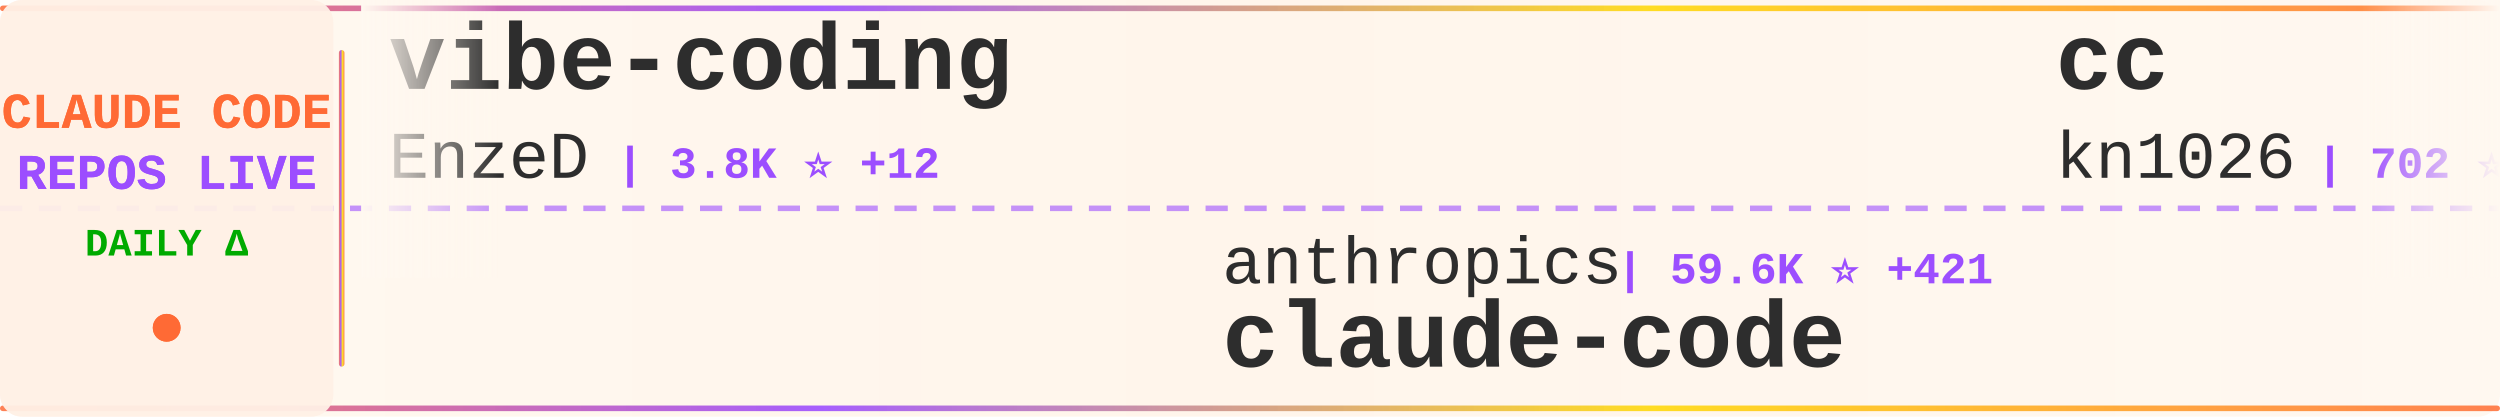
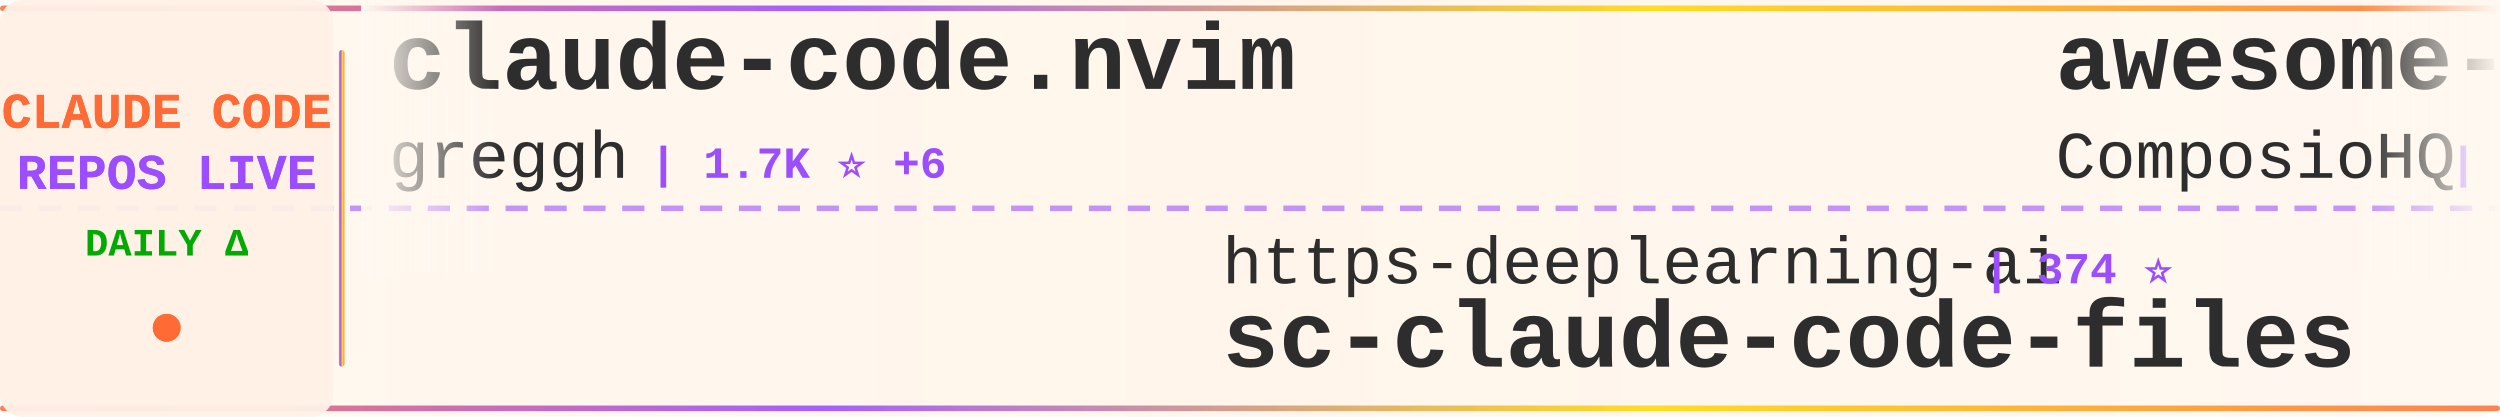
<svg xmlns="http://www.w3.org/2000/svg" width="900" height="150">
  <defs>
    <linearGradient id="tickerBg" x1="0%" y1="0%" x2="100%" y2="0%">
      <stop offset="0%" style="stop-color:#fff8f0;stop-opacity:0.98" />
      <stop offset="50%" style="stop-color:#fff5eb;stop-opacity:1" />
      <stop offset="100%" style="stop-color:#fff8f0;stop-opacity:0.98" />
    </linearGradient>
    <linearGradient id="borderGrad" x1="0%" y1="0%" x2="100%" y2="0%">
      <stop offset="0%" style="stop-color:#FF6B35;stop-opacity:0.85">
        <animate attributeName="stop-opacity" values="0.85;1;0.85" dur="2s" repeatCount="indefinite" />
      </stop>
      <stop offset="33%" style="stop-color:#9C4EFF;stop-opacity:0.9">
        <animate attributeName="stop-opacity" values="0.9;1;0.9" dur="2.2s" repeatCount="indefinite" />
      </stop>
      <stop offset="66%" style="stop-color:#FFD700;stop-opacity:0.85">
        <animate attributeName="stop-opacity" values="0.85;1;0.85" dur="1.8s" repeatCount="indefinite" />
      </stop>
      <stop offset="100%" style="stop-color:#FF6B35;stop-opacity:0.85">
        <animate attributeName="stop-opacity" values="0.85;1;0.85" dur="2s" repeatCount="indefinite" />
      </stop>
    </linearGradient>
    <filter id="textGlow">
      <feGaussianBlur stdDeviation="0.15" result="coloredBlur" />
      <feMerge>
        <feMergeNode in="coloredBlur" />
        <feMergeNode in="SourceGraphic" />
      </feMerge>
    </filter>
    <filter id="metricGlow">
      <feGaussianBlur stdDeviation="0.2" result="coloredBlur" />
      <feMerge>
        <feMergeNode in="coloredBlur" />
        <feMergeNode in="SourceGraphic" />
      </feMerge>
    </filter>
    <linearGradient id="leftFade" x1="0%" y1="0%" x2="100%" y2="0%">
      <stop offset="0%" style="stop-color:#fff8f0;stop-opacity:1" />
      <stop offset="100%" style="stop-color:#fff8f0;stop-opacity:0" />
    </linearGradient>
    <linearGradient id="rightFade" x1="0%" y1="0%" x2="100%" y2="0%">
      <stop offset="0%" style="stop-color:#fff8f0;stop-opacity:0" />
      <stop offset="100%" style="stop-color:#fff8f0;stop-opacity:1" />
    </linearGradient>
  </defs>
  <rect width="900" height="150" fill="url(#tickerBg)" rx="8" />
  <rect x="0" y="2" width="900" height="2" fill="url(#borderGrad)" rx="1" />
  <rect x="0" y="146" width="900" height="2" fill="url(#borderGrad)" rx="1" />
  <line x1="0" y1="75" x2="900" y2="75" stroke="#9C4EFF" stroke-width="2" stroke-dasharray="8 6" opacity="0.6" />
  <rect x="0" y="0" width="120" height="150" fill="#fff0e6" opacity="0.95" rx="8" />
  <text x="60" y="46" font-family="'Courier New', monospace" font-size="18" font-weight="bold" fill="#FF6B35" text-anchor="middle" filter="url(#textGlow)">
    CLAUDE CODE
  </text>
  <text x="60" y="68" font-family="'Courier New', monospace" font-size="18" font-weight="bold" fill="#9C4EFF" text-anchor="middle" filter="url(#textGlow)">
    REPOS LIVE
  </text>
  <text x="60" y="92" font-family="'Courier New', monospace" font-size="14" font-weight="bold" fill="#00aa00" text-anchor="middle">
    DAILY Δ
  </text>
  <circle cx="60" cy="118" r="5" fill="#FF6B35" filter="url(#metricGlow)">
    <animate attributeName="r" values="4;6;4" dur="1.5s" repeatCount="indefinite" />
    <animate attributeName="opacity" values="0.6;1;0.6" dur="1.5s" repeatCount="indefinite" />
  </circle>
  <rect x="122" y="18" width="2" height="114" fill="url(#borderGrad)" rx="1" />
  <clipPath id="tickerClip">
    <rect x="130" y="0" width="770" height="150" />
  </clipPath>
  <g clip-path="url(#tickerClip)">
    <g id="tickerItems">
      <animateTransform attributeName="transform" attributeType="XML" type="translate" from="0 0" to="-3000 0" dur="54s" repeatCount="indefinite" />
      <g transform="translate(0, 0)">
-         <text x="140" y="32" font-family="'Courier New', monospace" font-size="34" font-weight="bold" fill="#2d2d2d">vibe-coding</text>
-         <text x="140" y="64" font-family="'Courier New', monospace" font-size="24" font-weight="normal" fill="#2d2d2d" opacity="1.0">EnzeD</text>
-         <text x="222" y="64" font-family="'Courier New', monospace" font-size="16" font-weight="bold" fill="#9C4EFF"> | 3.8K ⭐ +12</text>
+         <text x="140" y="32" font-family="'Courier New', monospace" font-size="34" font-weight="bold" fill="#2d2d2d">claude-code.nvim</text>
+         <text x="140" y="64" font-family="'Courier New', monospace" font-size="24" font-weight="normal" fill="#2d2d2d" opacity="1.0">greggh</text>
+         <text x="234" y="64" font-family="'Courier New', monospace" font-size="16" font-weight="bold" fill="#9C4EFF"> | 1.7K ⭐ +6</text>
      </g>
      <g transform="translate(300, 0)">
-         <text x="140" y="102" font-family="'Courier New', monospace" font-size="24" font-weight="normal" fill="#2d2d2d" opacity="1.0">anthropics</text>
-         <text x="282" y="102" font-family="'Courier New', monospace" font-size="16" font-weight="bold" fill="#9C4EFF"> | 59.6K ⭐ +421</text>
-         <text x="140" y="132" font-family="'Courier New', monospace" font-size="34" font-weight="bold" fill="#2d2d2d">claude-code</text>
+         <text x="140" y="102" font-family="'Courier New', monospace" font-size="24" font-weight="normal" fill="#2d2d2d" opacity="1.0">https-deeplearning-ai</text>
+         <text x="414" y="102" font-family="'Courier New', monospace" font-size="16" font-weight="bold" fill="#9C4EFF"> | 374 ⭐</text>
+         <text x="140" y="132" font-family="'Courier New', monospace" font-size="34" font-weight="bold" fill="#2d2d2d">sc-claude-code-files</text>
      </g>
      <g transform="translate(600, 0)">
-         <text x="140" y="32" font-family="'Courier New', monospace" font-size="34" font-weight="bold" fill="#2d2d2d">cc</text>
-         <text x="140" y="64" font-family="'Courier New', monospace" font-size="24" font-weight="normal" fill="#2d2d2d" opacity="1.0">kn1026</text>
-         <text x="234" y="64" font-family="'Courier New', monospace" font-size="16" font-weight="bold" fill="#9C4EFF"> | 702 ⭐ +1</text>
+         <text x="140" y="32" font-family="'Courier New', monospace" font-size="34" font-weight="bold" fill="#2d2d2d">awesome-claude-skills</text>
+         <text x="140" y="64" font-family="'Courier New', monospace" font-size="24" font-weight="normal" fill="#2d2d2d" opacity="1.0">ComposioHQ</text>
+         <text x="282" y="64" font-family="'Courier New', monospace" font-size="16" font-weight="bold" fill="#9C4EFF"> | 24.6K ⭐ +682</text>
      </g>
      <g transform="translate(900, 0)">
-         <text x="140" y="102" font-family="'Courier New', monospace" font-size="24" font-weight="normal" fill="#2d2d2d" opacity="1.0">Yuyz0112</text>
-         <text x="258" y="102" font-family="'Courier New', monospace" font-size="16" font-weight="bold" fill="#9C4EFF"> | 2.0K ⭐ +7</text>
-         <text x="140" y="132" font-family="'Courier New', monospace" font-size="34" font-weight="bold" fill="#2d2d2d">claude-code-reverse</text>
+         <text x="140" y="102" font-family="'Courier New', monospace" font-size="24" font-weight="normal" fill="#2d2d2d" opacity="1.0">upstash</text>
+         <text x="246" y="102" font-family="'Courier New', monospace" font-size="16" font-weight="bold" fill="#9C4EFF"> | 43.1K ⭐ +187</text>
+         <text x="140" y="132" font-family="'Courier New', monospace" font-size="34" font-weight="bold" fill="#2d2d2d">context7</text>
      </g>
      <g transform="translate(1200, 0)">
-         <text x="140" y="32" font-family="'Courier New', monospace" font-size="34" font-weight="bold" fill="#2d2d2d">claude-code-workflows</text>
-         <text x="140" y="64" font-family="'Courier New', monospace" font-size="24" font-weight="normal" fill="#2d2d2d" opacity="1.0">OneRedOak</text>
-         <text x="270" y="64" font-family="'Courier New', monospace" font-size="16" font-weight="bold" fill="#9C4EFF"> | 3.5K ⭐ +6</text>
+         <text x="140" y="32" font-family="'Courier New', monospace" font-size="34" font-weight="bold" fill="#2d2d2d">claude-code-action</text>
+         <text x="140" y="64" font-family="'Courier New', monospace" font-size="24" font-weight="normal" fill="#2d2d2d" opacity="1.0">anthropics</text>
+         <text x="282" y="64" font-family="'Courier New', monospace" font-size="16" font-weight="bold" fill="#9C4EFF"> | 5.3K ⭐ +17</text>
      </g>
      <g transform="translate(1500, 0)">
-         <text x="140" y="102" font-family="'Courier New', monospace" font-size="24" font-weight="normal" fill="#2d2d2d" opacity="1.0">Pimzino</text>
-         <text x="246" y="102" font-family="'Courier New', monospace" font-size="16" font-weight="bold" fill="#9C4EFF"> | 3.4K ⭐ +3</text>
-         <text x="140" y="132" font-family="'Courier New', monospace" font-size="34" font-weight="bold" fill="#2d2d2d">claude-code-spec-workflo...</text>
+         <text x="140" y="102" font-family="'Courier New', monospace" font-size="24" font-weight="normal" fill="#2d2d2d" opacity="1.0">stretchcloud</text>
+         <text x="306" y="102" font-family="'Courier New', monospace" font-size="16" font-weight="bold" fill="#9C4EFF"> | 724 ⭐</text>
+         <text x="140" y="132" font-family="'Courier New', monospace" font-size="34" font-weight="bold" fill="#2d2d2d">claude-code-unified-agen...</text>
      </g>
      <g transform="translate(1800, 0)">
-         <text x="140" y="32" font-family="'Courier New', monospace" font-size="34" font-weight="bold" fill="#2d2d2d">vibe-kanban</text>
-         <text x="140" y="64" font-family="'Courier New', monospace" font-size="24" font-weight="normal" fill="#2d2d2d" opacity="1.0">BloopAI</text>
-         <text x="246" y="64" font-family="'Courier New', monospace" font-size="16" font-weight="bold" fill="#9C4EFF"> | 18.5K ⭐ +219</text>
+         <text x="140" y="32" font-family="'Courier New', monospace" font-size="34" font-weight="bold" fill="#2d2d2d">Claude-Code-Usage-Monito...</text>
+         <text x="140" y="64" font-family="'Courier New', monospace" font-size="24" font-weight="normal" fill="#2d2d2d" opacity="1.0">Maciek-roboblog</text>
+         <text x="342" y="64" font-family="'Courier New', monospace" font-size="16" font-weight="bold" fill="#9C4EFF"> | 6.3K ⭐ +13</text>
      </g>
      <g transform="translate(2100, 0)">
-         <text x="140" y="102" font-family="'Courier New', monospace" font-size="24" font-weight="normal" fill="#2d2d2d" opacity="1.0">alirezarezvani</text>
-         <text x="330" y="102" font-family="'Courier New', monospace" font-size="16" font-weight="bold" fill="#9C4EFF"> | 1.3K ⭐ +112</text>
-         <text x="140" y="132" font-family="'Courier New', monospace" font-size="34" font-weight="bold" fill="#2d2d2d">claude-skills</text>
+         <text x="140" y="102" font-family="'Courier New', monospace" font-size="24" font-weight="normal" fill="#2d2d2d" opacity="1.0">affaan-m</text>
+         <text x="258" y="102" font-family="'Courier New', monospace" font-size="16" font-weight="bold" fill="#9C4EFF"> | 20.5K ⭐ +5.8K</text>
+         <text x="140" y="132" font-family="'Courier New', monospace" font-size="34" font-weight="bold" fill="#2d2d2d">everything-claude-code</text>
      </g>
      <g transform="translate(2400, 0)">
-         <text x="140" y="32" font-family="'Courier New', monospace" font-size="34" font-weight="bold" fill="#2d2d2d">context-engineering-intr...</text>
-         <text x="140" y="64" font-family="'Courier New', monospace" font-size="24" font-weight="normal" fill="#2d2d2d" opacity="1.0">coleam00</text>
-         <text x="258" y="64" font-family="'Courier New', monospace" font-size="16" font-weight="bold" fill="#9C4EFF"> | 12.3K ⭐ +15</text>
+         <text x="140" y="32" font-family="'Courier New', monospace" font-size="34" font-weight="bold" fill="#2d2d2d">claude-agent-sdk-demos</text>
+         <text x="140" y="64" font-family="'Courier New', monospace" font-size="24" font-weight="normal" fill="#2d2d2d" opacity="1.0">anthropics</text>
+         <text x="282" y="64" font-family="'Courier New', monospace" font-size="16" font-weight="bold" fill="#9C4EFF"> | 1.2K ⭐ +9</text>
      </g>
      <g transform="translate(2700, 0)">
-         <text x="140" y="102" font-family="'Courier New', monospace" font-size="24" font-weight="normal" fill="#2d2d2d" opacity="1.0">eyaltoledano</text>
-         <text x="306" y="102" font-family="'Courier New', monospace" font-size="16" font-weight="bold" fill="#9C4EFF"> | 25.0K ⭐ +26</text>
-         <text x="140" y="132" font-family="'Courier New', monospace" font-size="34" font-weight="bold" fill="#2d2d2d">claude-task-master</text>
+         <text x="140" y="102" font-family="'Courier New', monospace" font-size="24" font-weight="normal" fill="#2d2d2d" opacity="1.0">edmund-io</text>
+         <text x="270" y="102" font-family="'Courier New', monospace" font-size="16" font-weight="bold" fill="#9C4EFF"> | 1.0K ⭐ +12</text>
+         <text x="140" y="132" font-family="'Courier New', monospace" font-size="34" font-weight="bold" fill="#2d2d2d">edmunds-claude-code</text>
      </g>
      <g transform="translate(3000, 0)">
-         <text x="140" y="32" font-family="'Courier New', monospace" font-size="34" font-weight="bold" fill="#2d2d2d">vibe-coding</text>
-         <text x="140" y="64" font-family="'Courier New', monospace" font-size="24" font-weight="normal" fill="#2d2d2d" opacity="1.0">EnzeD</text>
-         <text x="222" y="64" font-family="'Courier New', monospace" font-size="16" font-weight="bold" fill="#9C4EFF"> | 3.8K ⭐ +12</text>
+         <text x="140" y="32" font-family="'Courier New', monospace" font-size="34" font-weight="bold" fill="#2d2d2d">claude-code.nvim</text>
+         <text x="140" y="64" font-family="'Courier New', monospace" font-size="24" font-weight="normal" fill="#2d2d2d" opacity="1.0">greggh</text>
+         <text x="234" y="64" font-family="'Courier New', monospace" font-size="16" font-weight="bold" fill="#9C4EFF"> | 1.7K ⭐ +6</text>
      </g>
      <g transform="translate(3300, 0)">
-         <text x="140" y="102" font-family="'Courier New', monospace" font-size="24" font-weight="normal" fill="#2d2d2d" opacity="1.0">anthropics</text>
-         <text x="282" y="102" font-family="'Courier New', monospace" font-size="16" font-weight="bold" fill="#9C4EFF"> | 59.6K ⭐ +421</text>
-         <text x="140" y="132" font-family="'Courier New', monospace" font-size="34" font-weight="bold" fill="#2d2d2d">claude-code</text>
+         <text x="140" y="102" font-family="'Courier New', monospace" font-size="24" font-weight="normal" fill="#2d2d2d" opacity="1.0">https-deeplearning-ai</text>
+         <text x="414" y="102" font-family="'Courier New', monospace" font-size="16" font-weight="bold" fill="#9C4EFF"> | 374 ⭐</text>
+         <text x="140" y="132" font-family="'Courier New', monospace" font-size="34" font-weight="bold" fill="#2d2d2d">sc-claude-code-files</text>
      </g>
      <g transform="translate(3600, 0)">
-         <text x="140" y="32" font-family="'Courier New', monospace" font-size="34" font-weight="bold" fill="#2d2d2d">cc</text>
-         <text x="140" y="64" font-family="'Courier New', monospace" font-size="24" font-weight="normal" fill="#2d2d2d" opacity="1.0">kn1026</text>
-         <text x="234" y="64" font-family="'Courier New', monospace" font-size="16" font-weight="bold" fill="#9C4EFF"> | 702 ⭐ +1</text>
+         <text x="140" y="32" font-family="'Courier New', monospace" font-size="34" font-weight="bold" fill="#2d2d2d">awesome-claude-skills</text>
+         <text x="140" y="64" font-family="'Courier New', monospace" font-size="24" font-weight="normal" fill="#2d2d2d" opacity="1.0">ComposioHQ</text>
+         <text x="282" y="64" font-family="'Courier New', monospace" font-size="16" font-weight="bold" fill="#9C4EFF"> | 24.6K ⭐ +682</text>
      </g>
      <g transform="translate(3900, 0)">
-         <text x="140" y="102" font-family="'Courier New', monospace" font-size="24" font-weight="normal" fill="#2d2d2d" opacity="1.0">Yuyz0112</text>
-         <text x="258" y="102" font-family="'Courier New', monospace" font-size="16" font-weight="bold" fill="#9C4EFF"> | 2.0K ⭐ +7</text>
-         <text x="140" y="132" font-family="'Courier New', monospace" font-size="34" font-weight="bold" fill="#2d2d2d">claude-code-reverse</text>
+         <text x="140" y="102" font-family="'Courier New', monospace" font-size="24" font-weight="normal" fill="#2d2d2d" opacity="1.0">upstash</text>
+         <text x="246" y="102" font-family="'Courier New', monospace" font-size="16" font-weight="bold" fill="#9C4EFF"> | 43.1K ⭐ +187</text>
+         <text x="140" y="132" font-family="'Courier New', monospace" font-size="34" font-weight="bold" fill="#2d2d2d">context7</text>
      </g>
    </g>
  </g>
  <rect x="130" y="0" width="50" height="100" fill="url(#leftFade)" />
  <rect x="850" y="0" width="50" height="100" fill="url(#rightFade)" />
</svg>
